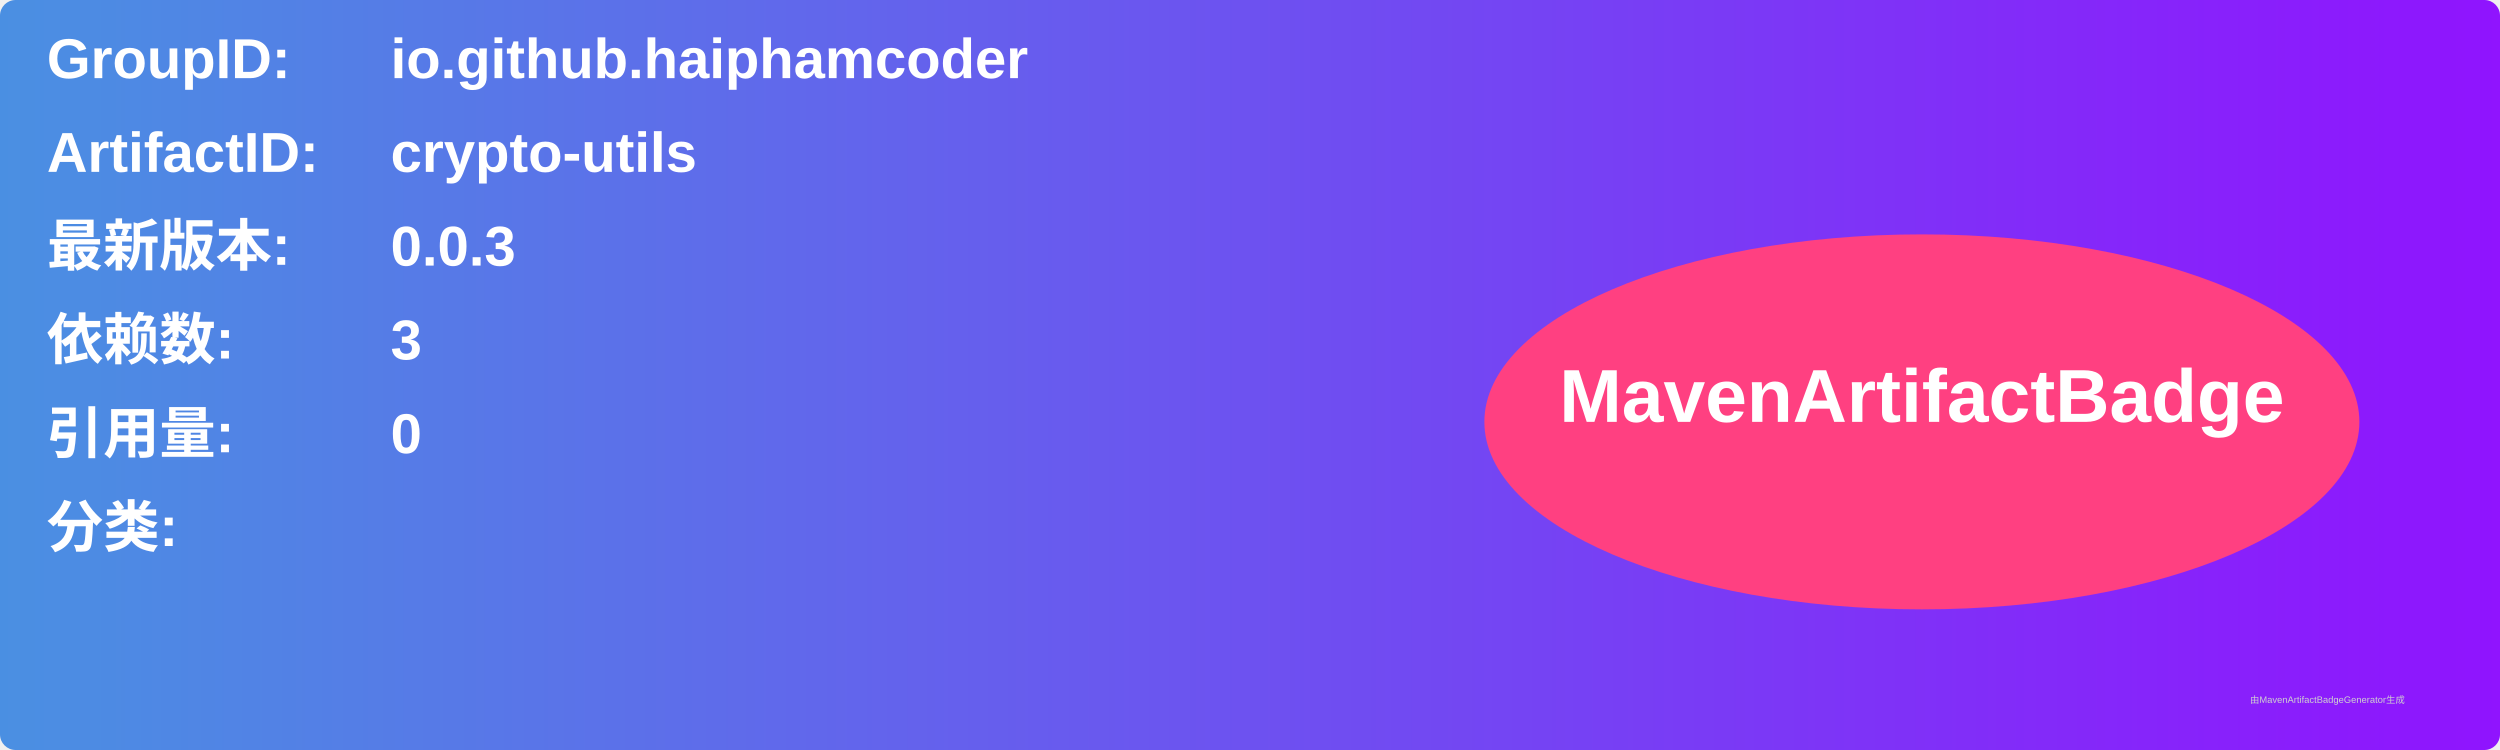
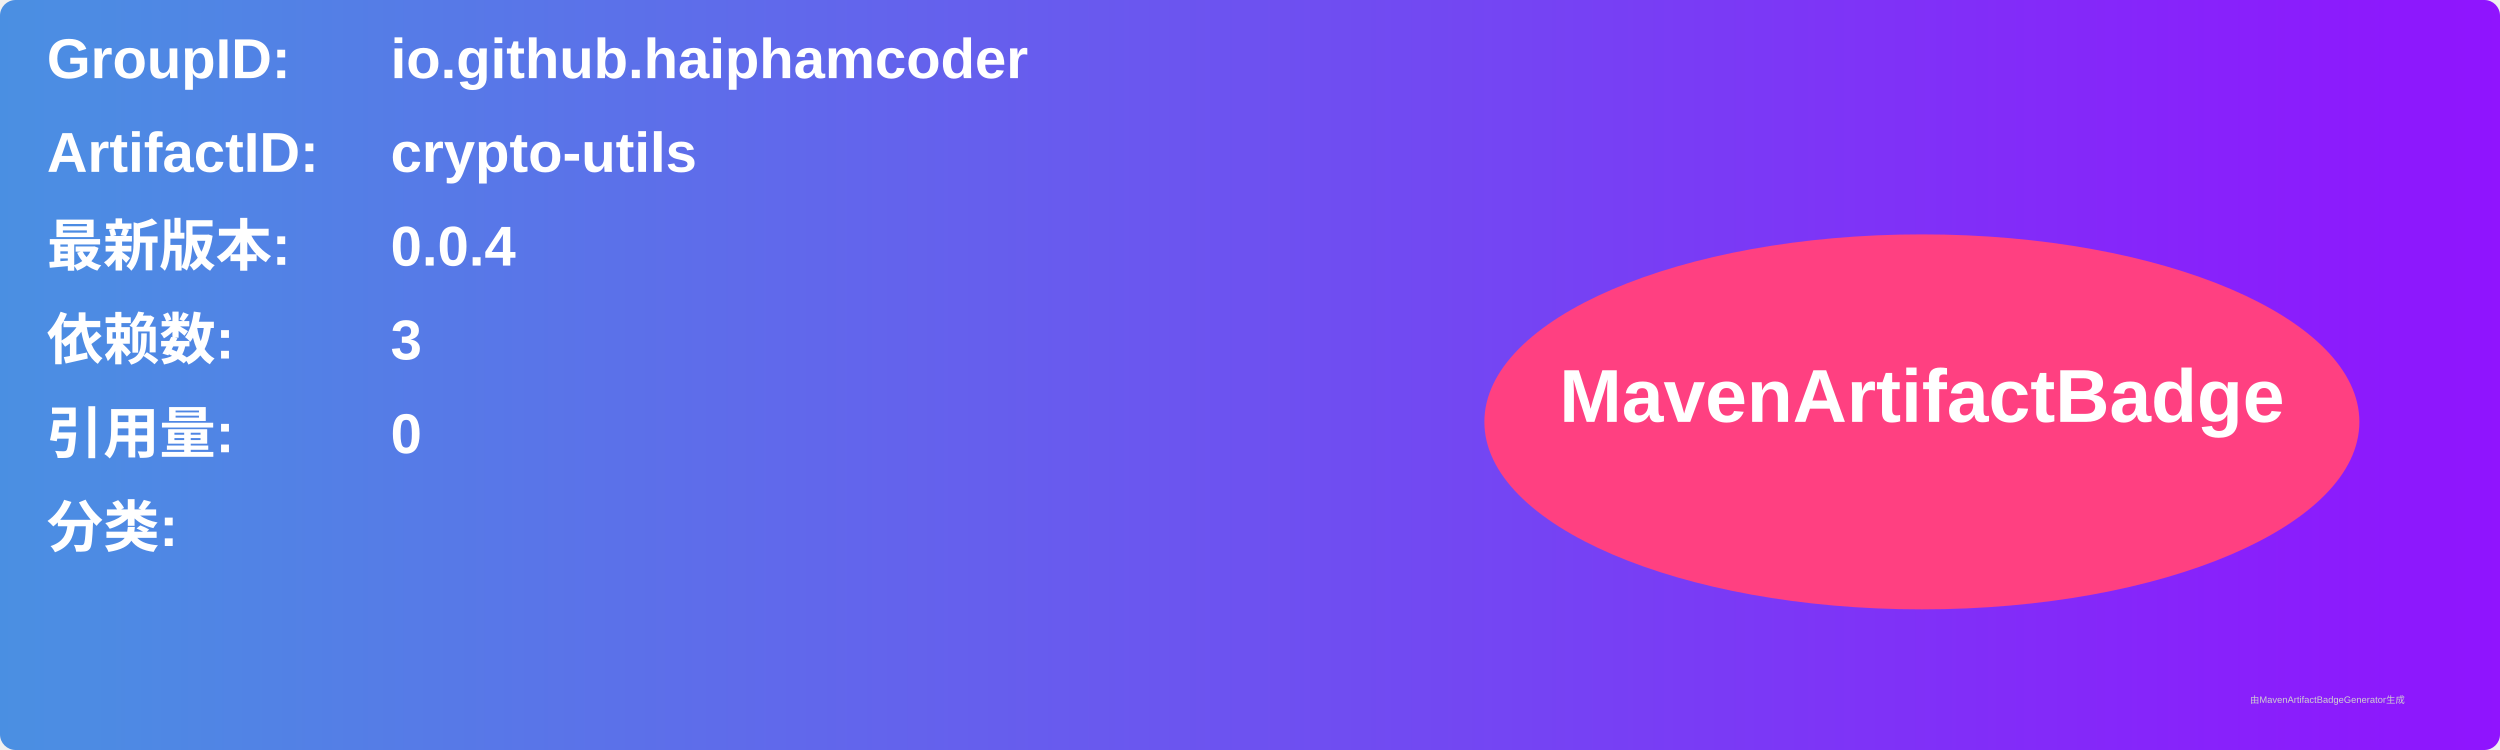
<svg xmlns="http://www.w3.org/2000/svg" width="800" height="240" viewBox="0 0 800 240">
  <linearGradient id="grad" x1="0%" y1="0%" x2="100%" y2="0%">
    <stop offset="0%" stop-color="#4a90e2" />
    <stop offset="100%" stop-color="#9013fe" />
  </linearGradient>
  <rect width="100%" height="100%" rx="5" ry="5" fill="url(#grad)" />
  <g transform="translate(15, 15)">
    <text x="0" y="10" font-family="Arial" font-size="18" fill="white" font-weight="bold" width="260">GroupID:</text>
    <text x="110" y="10" font-family="Arial" font-size="18" fill="white" font-weight="bold" width="460">io.github.haiphamcoder</text>
    <text x="0" y="40" font-family="Arial" font-size="18" fill="white" font-weight="bold" width="260">ArtifactID:</text>
    <text x="110" y="40" font-family="Arial" font-size="18" fill="white" font-weight="bold" width="460">crypto-utils</text>
    <text x="0" y="70" font-family="Arial" font-size="18" fill="white" font-weight="bold">最新版本:</text>
    <text x="110" y="70" font-family="Arial" font-size="18" fill="white" font-weight="bold">
-       <tspan font-weight="bold">0.0.3</tspan>
+       <tspan font-weight="bold">0.0.4</tspan>
    </text>
    <text x="0" y="100" font-family="Arial" font-size="18" fill="white" font-weight="bold">依赖数: </text>
    <text x="110" y="100" font-family="Arial" font-size="18" fill="white">
      <tspan font-weight="bold">3</tspan>
    </text>
    <text x="0" y="130" font-family="Arial" font-size="18" fill="white" font-weight="bold">引用量: </text>
    <text x="110" y="130" font-family="Arial" font-size="18" fill="white">
      <tspan font-weight="bold">0</tspan>
    </text>
    <text x="0" y="160" font-family="Arial" font-size="18" fill="white" font-weight="bold">分类:</text>
    <text x="10" y="190" font-family="Arial" font-size="10" fill="white">
      <tspan font-weight="bold" />
    </text>
    <ellipse cx="600" cy="120" rx="140" ry="60" fill="#ff4081" />
    <text x="600" y="120" text-anchor="middle" font-family="Arial" font-size="24" fill="white" font-weight="bold">MavenArtifactBadge</text>
  </g>
  <text x="720" y="225" font-family="Arial" font-size="3" fill="#d0d0d0">由MavenArtifactBadgeGenerator生成</text>
</svg>
